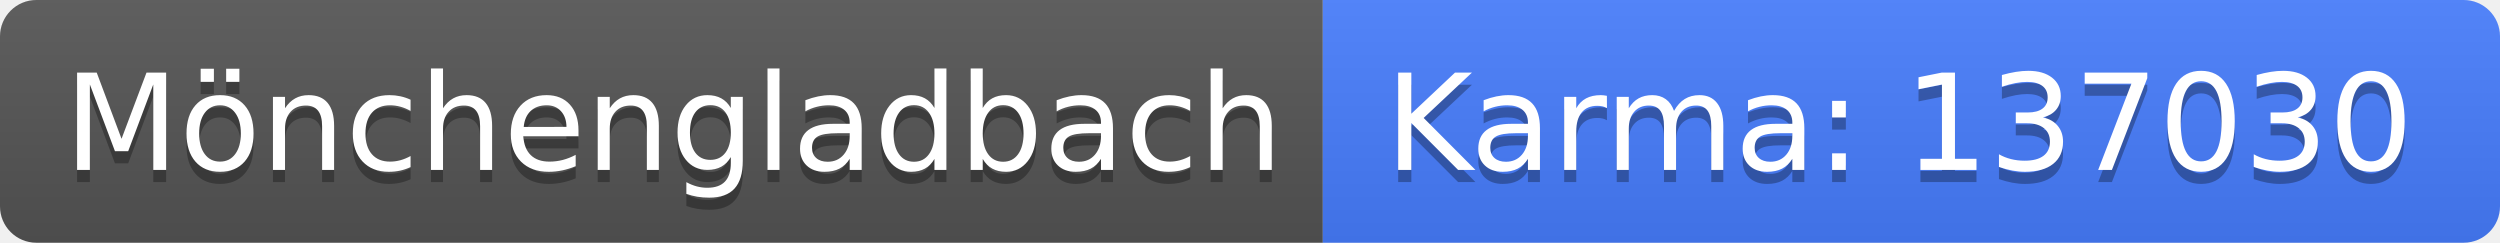
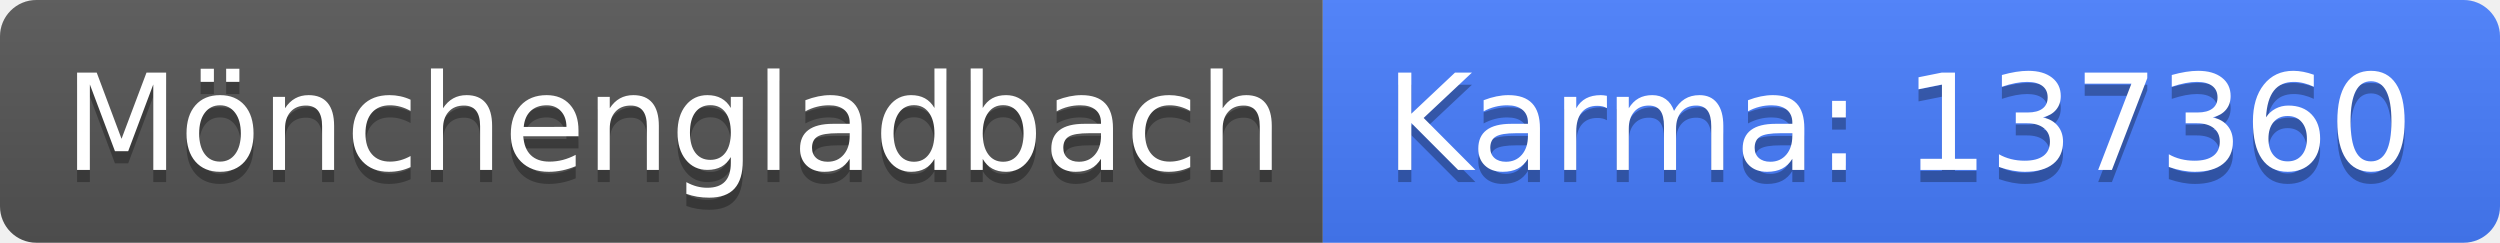
<svg xmlns="http://www.w3.org/2000/svg" width="206" height="20">
  <linearGradient id="b" x2="0" y2="100%">
    <stop offset="0" stop-color="#bbb" stop-opacity=".1" />
    <stop offset="1" stop-opacity=".1" />
  </linearGradient>
  <clipPath id="a">
    <rect width="206" height="20" rx="3" fill="#fff" />
  </clipPath>
  <g clip-path="url(#a)">
    <path fill="#555" d="M0 0h109v20H0z" />
    <path fill="#477eff" d="M109 0h97v20H109z" />
    <path fill="url(#b)" d="M0 0h206v20H0z" />
  </g>
  <g fill="#fff" text-anchor="middle" font-family="DejaVu Sans,Verdana,Geneva,sans-serif" font-size="110">
    <text x="555" y="150" fill="#010101" fill-opacity=".3" transform="scale(.1)" textLength="990">Mönchengladbach</text>
    <text x="555" y="140" transform="scale(.1)" textLength="990">Mönchengladbach</text>
-     <text x="1565" y="150" fill="#010101" fill-opacity=".3" transform="scale(.1)" textLength="870">Karma: 137030</text>
-     <text x="1565" y="140" transform="scale(.1)" textLength="870">Karma: 137030</text>
+     <text x="1565" y="150" fill="#010101" fill-opacity=".3" transform="scale(.1)" textLength="870">Karma: 137360</text>
+     <text x="1565" y="140" transform="scale(.1)" textLength="870">Karma: 137360</text>
  </g>
</svg>
